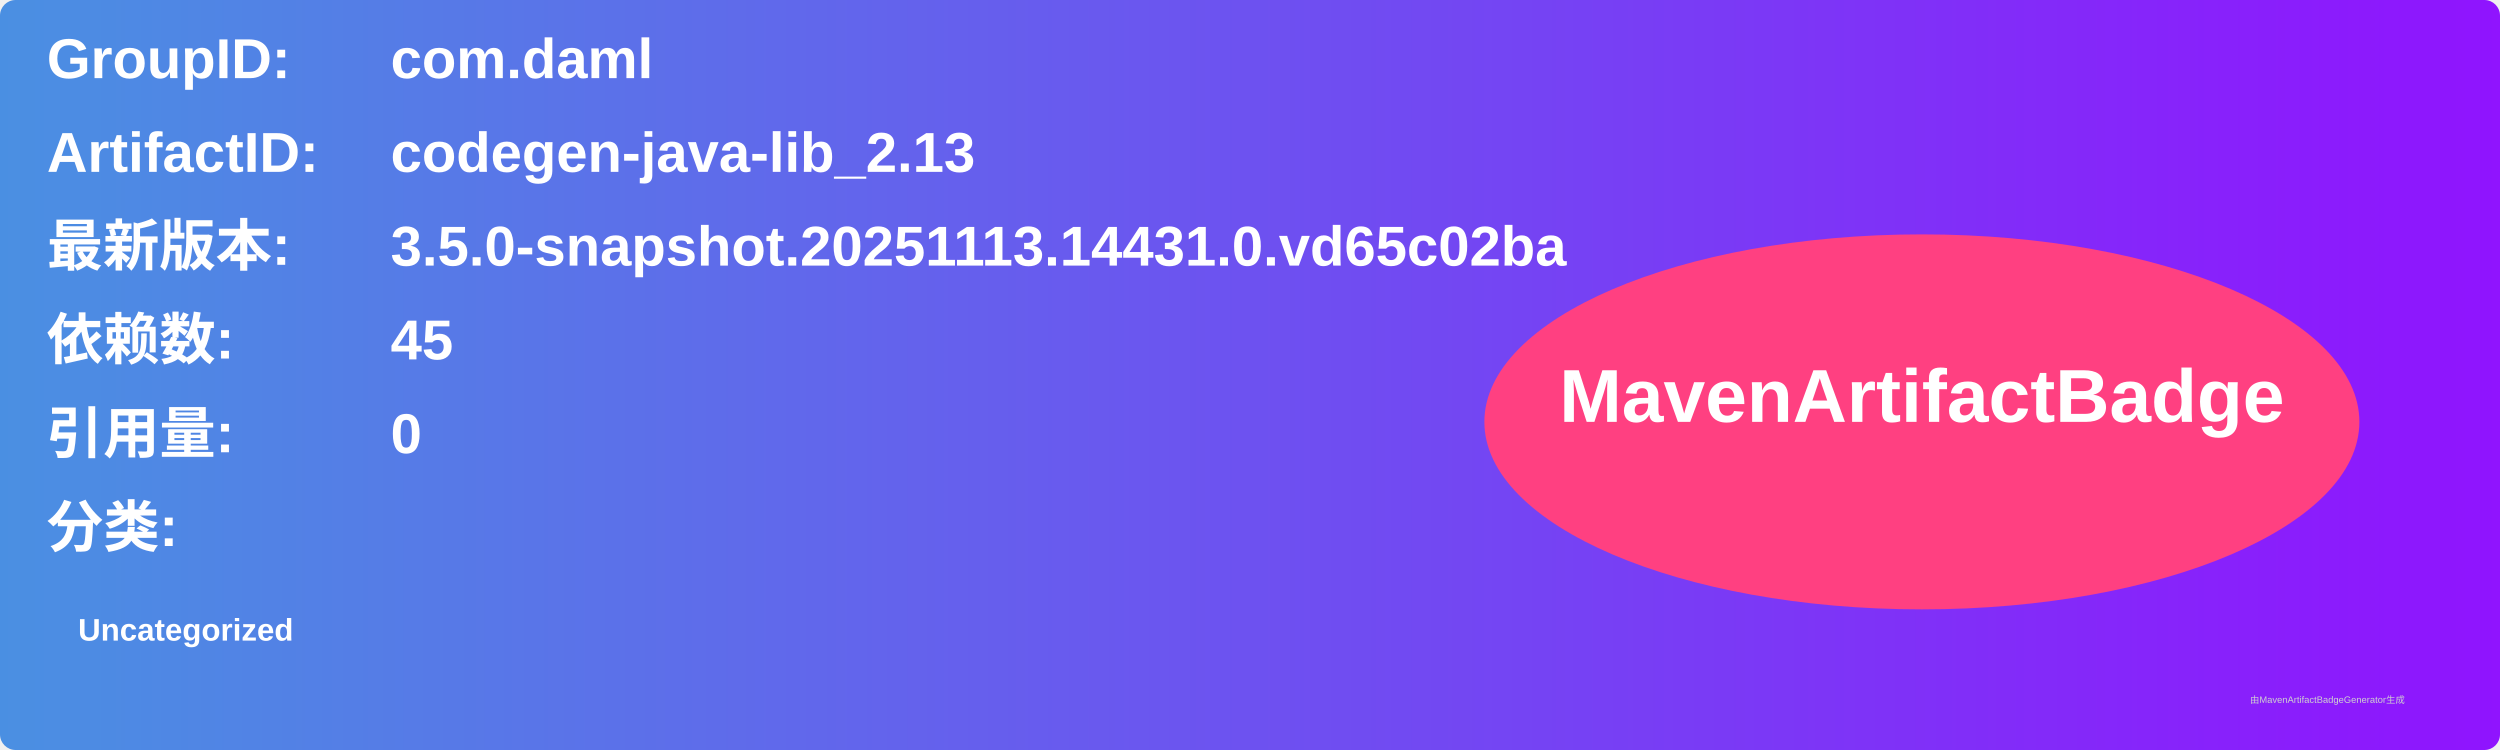
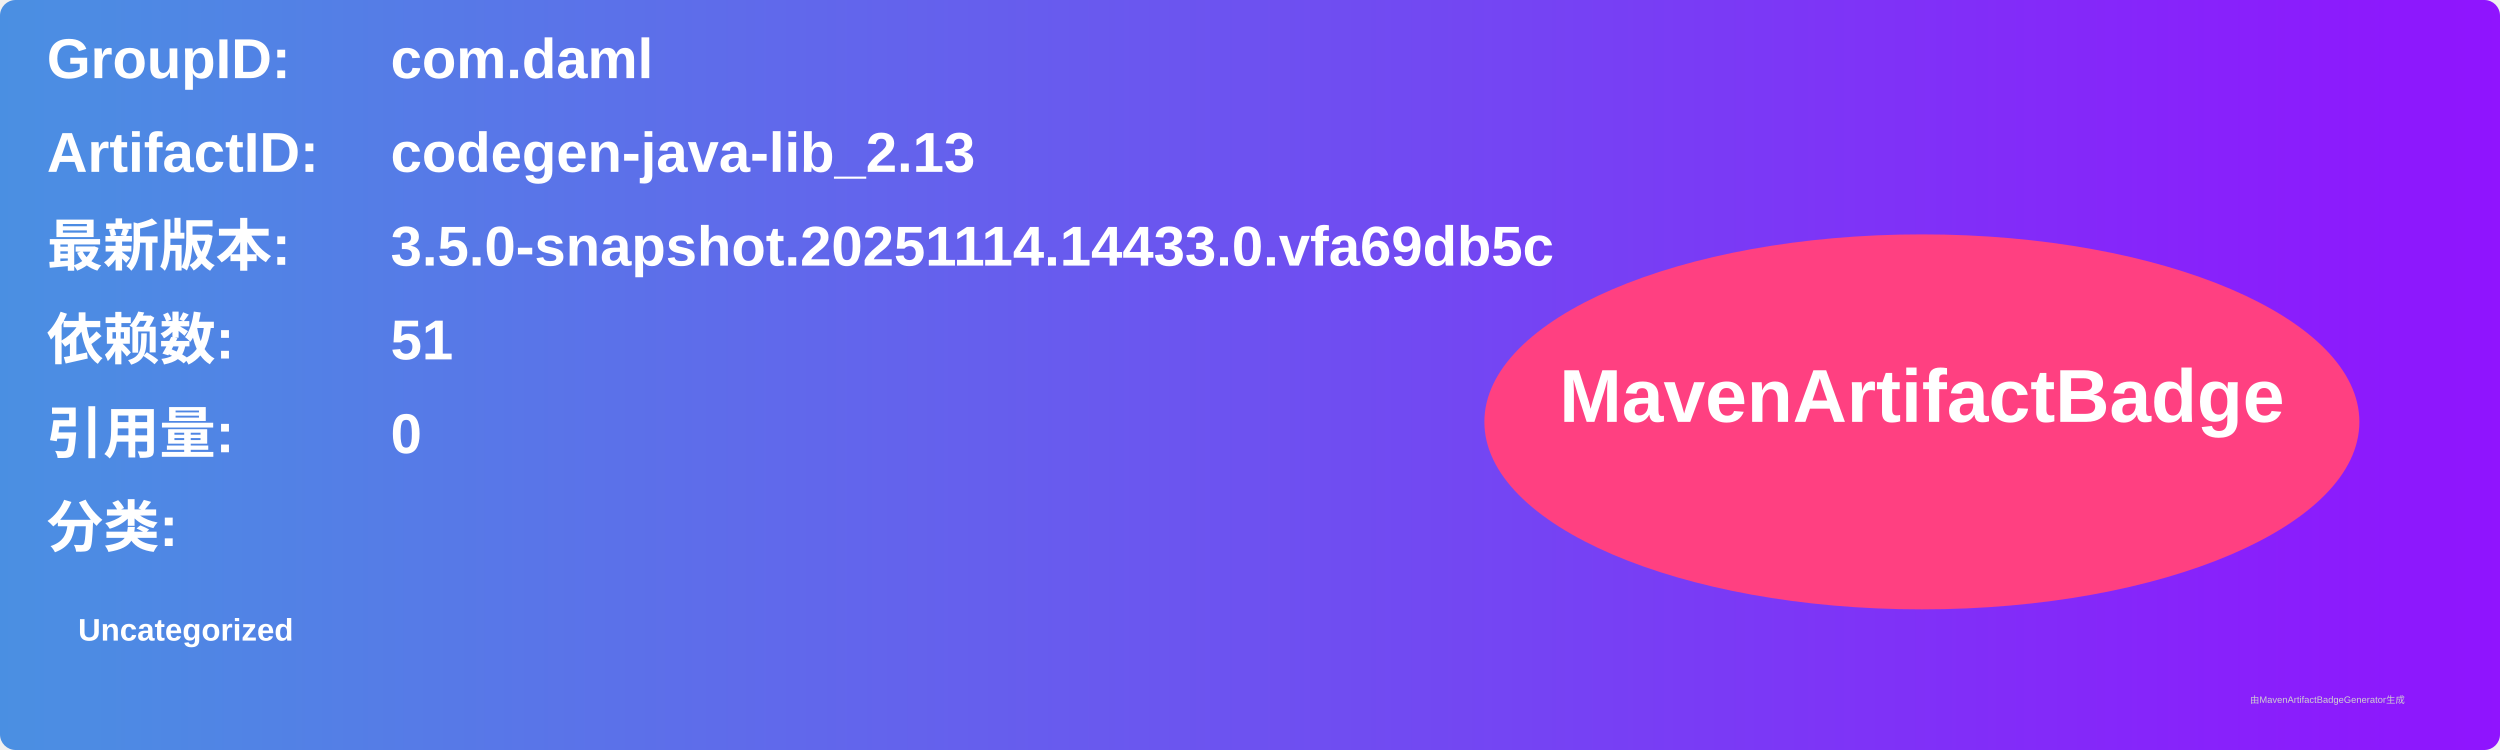
<svg xmlns="http://www.w3.org/2000/svg" width="800" height="240" viewBox="0 0 800 240">
  <linearGradient id="grad" x1="0%" y1="0%" x2="100%" y2="0%">
    <stop offset="0%" stop-color="#4a90e2" />
    <stop offset="100%" stop-color="#9013fe" />
  </linearGradient>
  <rect width="100%" height="100%" rx="5" ry="5" fill="url(#grad)" />
  <g transform="translate(15, 15)">
    <text x="0" y="10" font-family="Arial" font-size="18" fill="white" font-weight="bold" width="260">GroupID:</text>
    <text x="110" y="10" font-family="Arial" font-size="18" fill="white" font-weight="bold" width="460">com.daml</text>
    <text x="0" y="40" font-family="Arial" font-size="18" fill="white" font-weight="bold" width="260">ArtifactID:</text>
    <text x="110" y="40" font-family="Arial" font-size="18" fill="white" font-weight="bold" width="460">codegen-java-lib_2.13</text>
    <text x="0" y="70" font-family="Arial" font-size="18" fill="white" font-weight="bold">最新版本:</text>
    <text x="110" y="70" font-family="Arial" font-size="18" fill="white" font-weight="bold">
-       <tspan font-weight="bold">3.5.0-snapshot.20251113.14431.0.vd65c02ba</tspan>
+       <tspan font-weight="bold">3.5.0-snapshot.20251114.14433.0.vfa69db5c</tspan>
    </text>
    <text x="0" y="100" font-family="Arial" font-size="18" fill="white" font-weight="bold">依赖数: </text>
    <text x="110" y="100" font-family="Arial" font-size="18" fill="white">
-       <tspan font-weight="bold">45</tspan>
+       <tspan font-weight="bold">51</tspan>
    </text>
    <text x="0" y="130" font-family="Arial" font-size="18" fill="white" font-weight="bold">引用量: </text>
    <text x="110" y="130" font-family="Arial" font-size="18" fill="white">
      <tspan font-weight="bold">0</tspan>
    </text>
    <text x="0" y="160" font-family="Arial" font-size="18" fill="white" font-weight="bold">分类:</text>
    <text x="10" y="190" font-family="Arial" font-size="10" fill="white">
      <tspan font-weight="bold">Uncategorized</tspan>
    </text>
    <ellipse cx="600" cy="120" rx="140" ry="60" fill="#ff4081" />
    <text x="600" y="120" text-anchor="middle" font-family="Arial" font-size="24" fill="white" font-weight="bold">MavenArtifactBadge</text>
  </g>
  <text x="720" y="225" font-family="Arial" font-size="3" fill="#d0d0d0">由MavenArtifactBadgeGenerator生成</text>
</svg>
